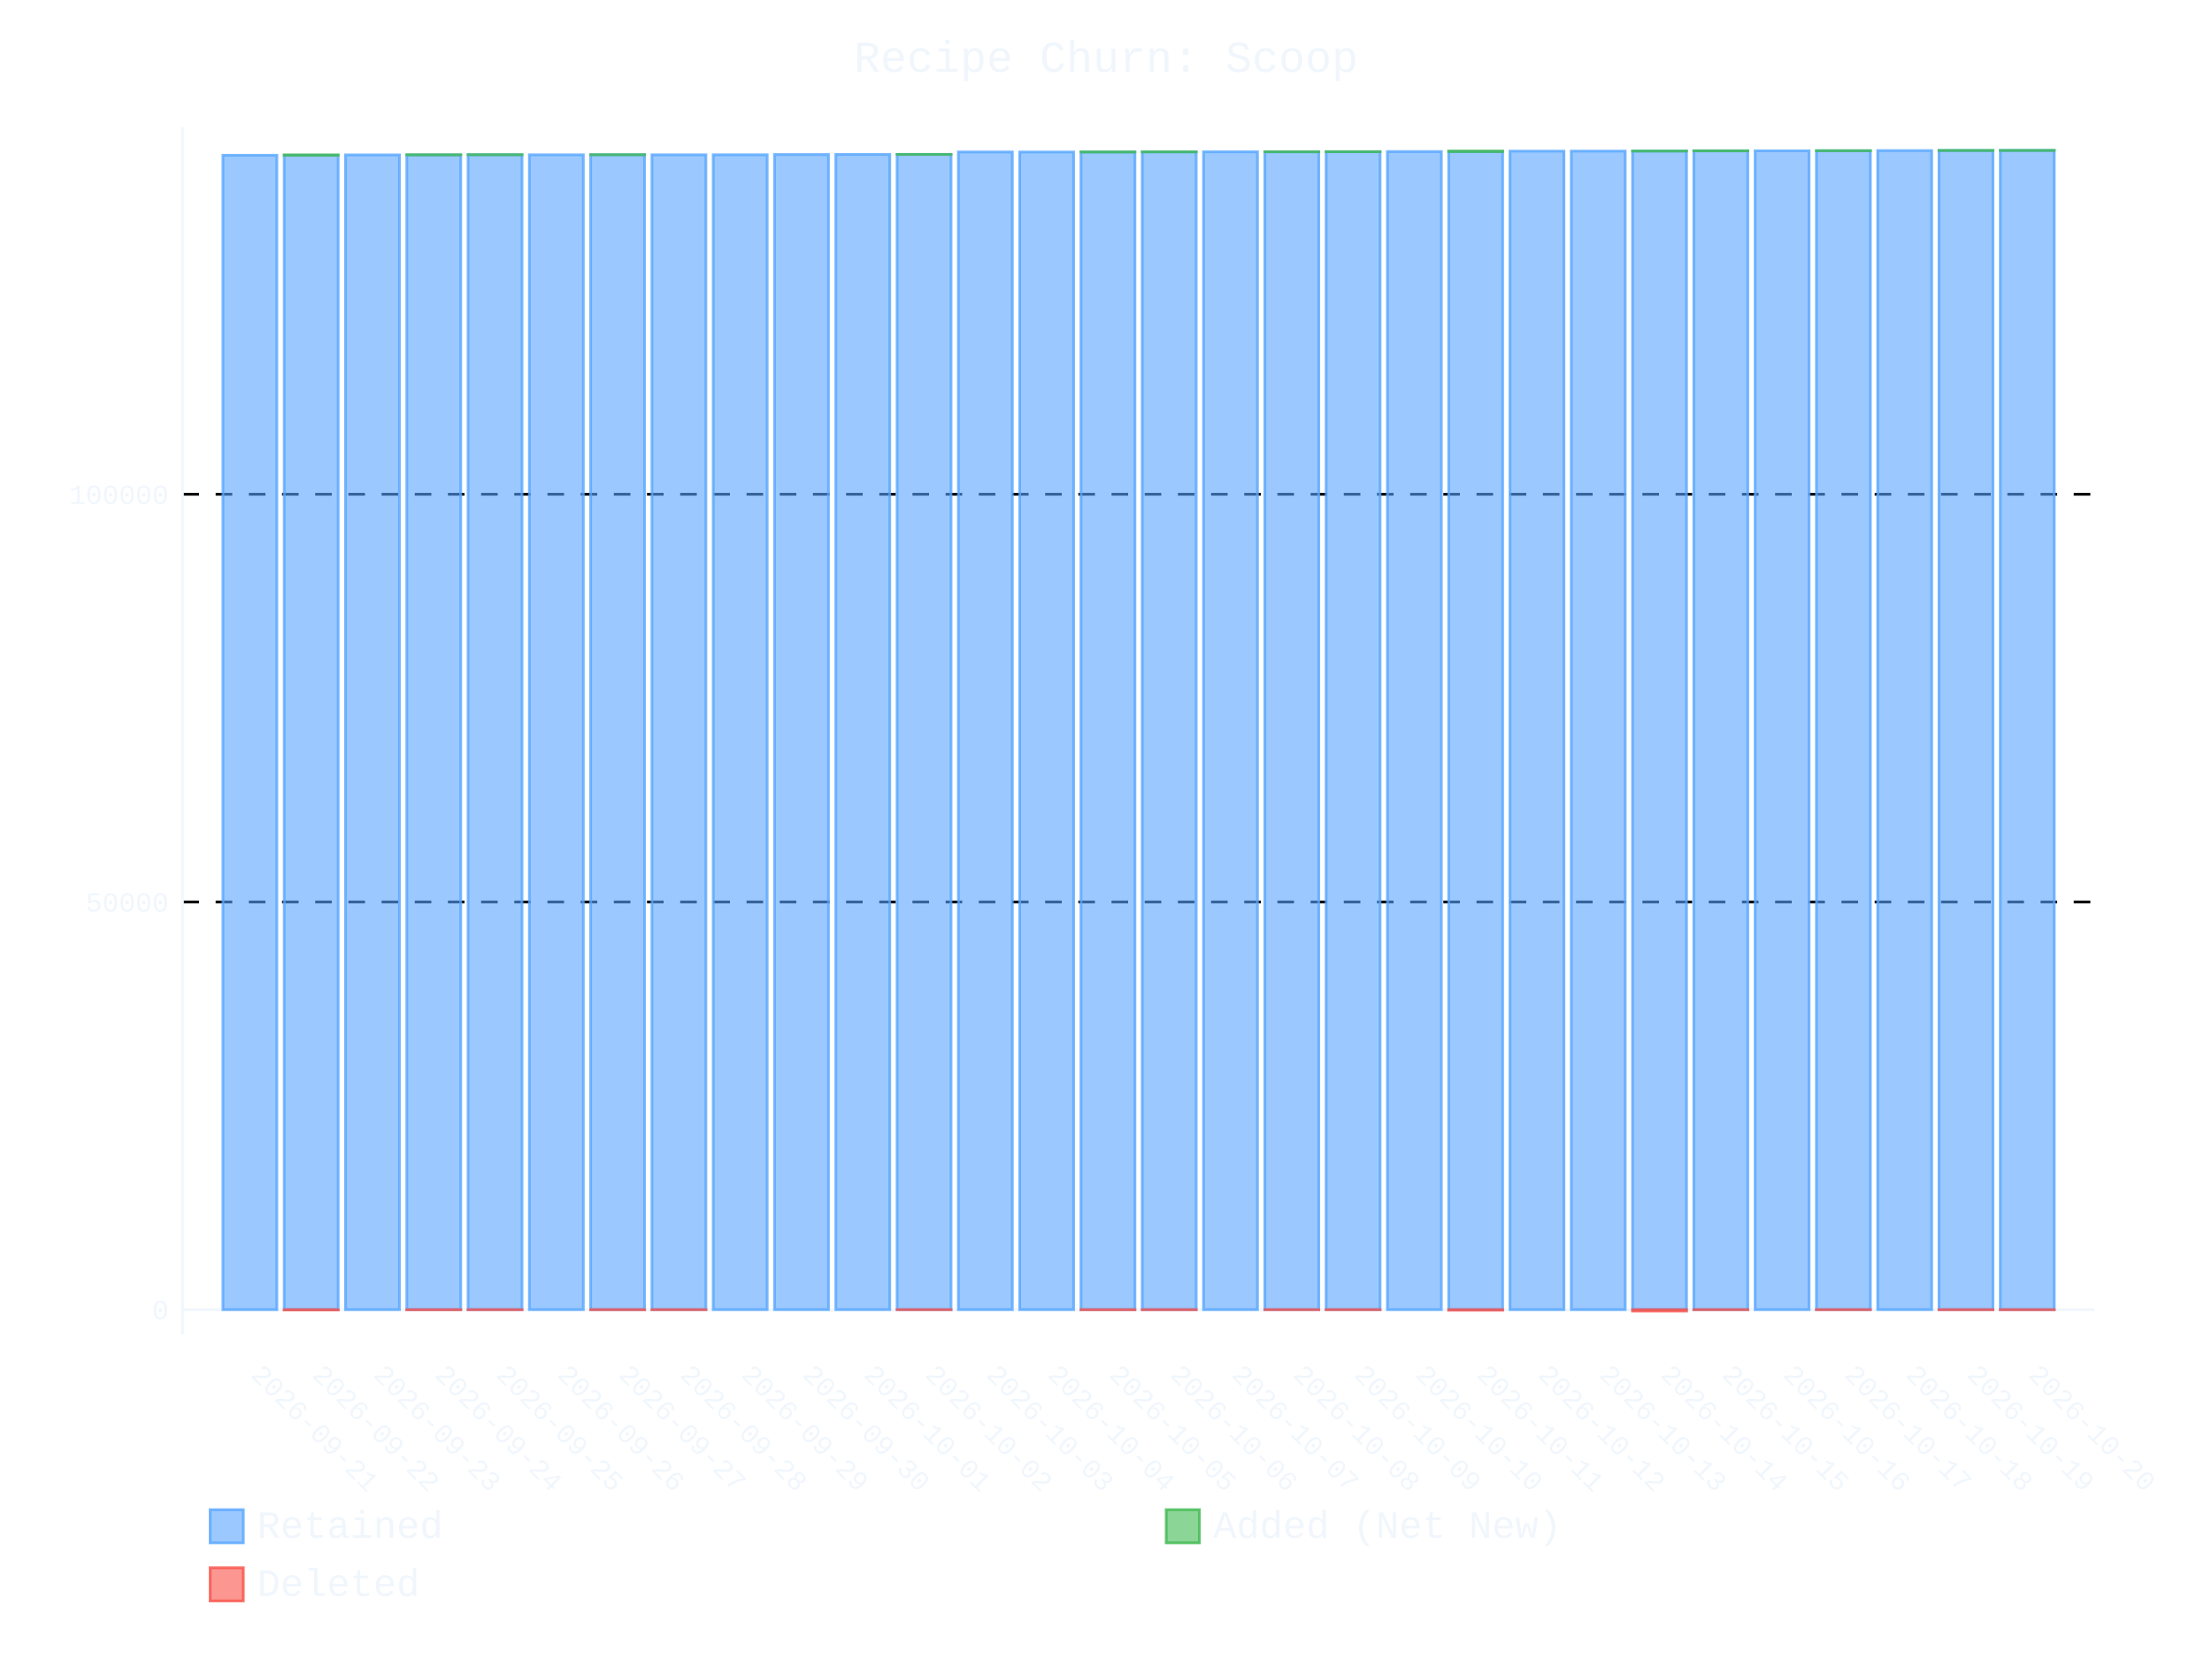
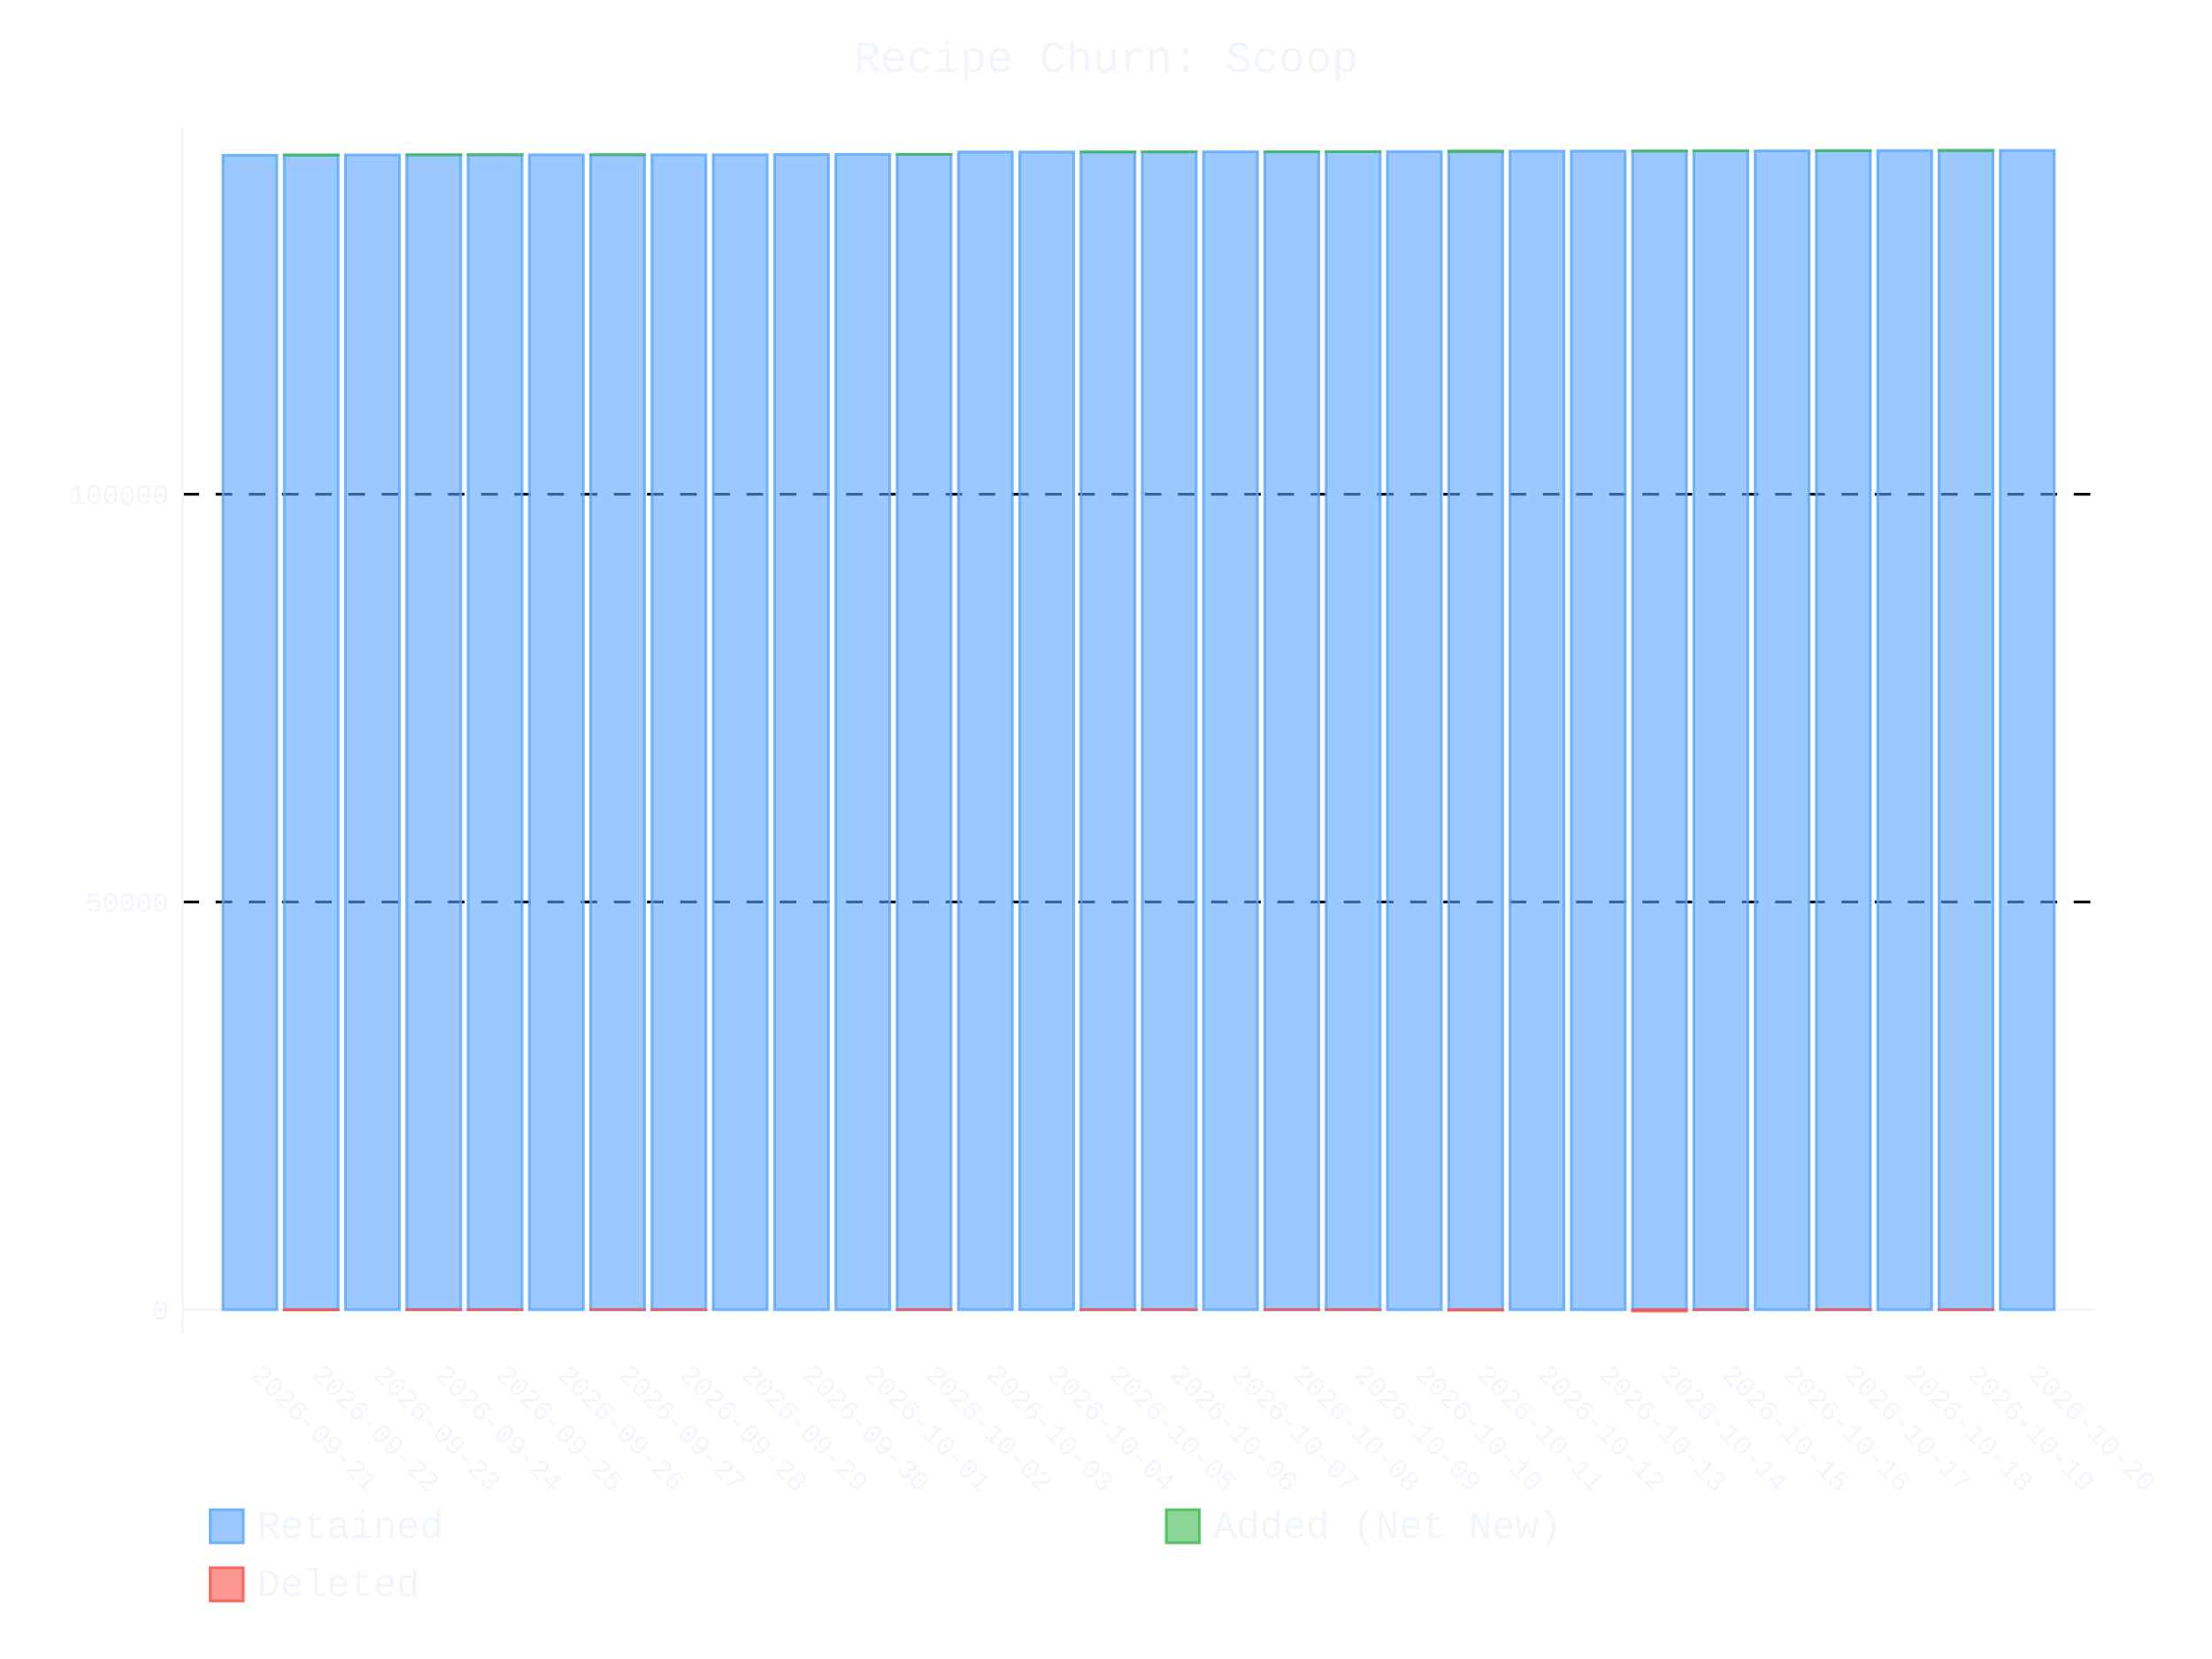
- <svg xmlns="http://www.w3.org/2000/svg" id="chart-26032e24-5f3a-4a57-8ade-560a7fe5e889" class="pygal-chart" viewBox="0 0 800 600">
+ <svg xmlns="http://www.w3.org/2000/svg" id="chart-951865f8-1164-4e4a-8efa-aef39956e4f9" class="pygal-chart" viewBox="0 0 800 600">
  <defs>
-     <style type="text/css">#chart-26032e24-5f3a-4a57-8ade-560a7fe5e889{-webkit-user-select:none;-webkit-font-smoothing:antialiased;font-family:Consolas,"Liberation Mono",Menlo,Courier,monospace}#chart-26032e24-5f3a-4a57-8ade-560a7fe5e889 .title{font-family:Consolas,"Liberation Mono",Menlo,Courier,monospace;font-size:16px}#chart-26032e24-5f3a-4a57-8ade-560a7fe5e889 .legends .legend text{font-family:Consolas,"Liberation Mono",Menlo,Courier,monospace;font-size:14px}#chart-26032e24-5f3a-4a57-8ade-560a7fe5e889 .axis text{font-family:Consolas,"Liberation Mono",Menlo,Courier,monospace;font-size:10px}#chart-26032e24-5f3a-4a57-8ade-560a7fe5e889 .axis text.major{font-family:Consolas,"Liberation Mono",Menlo,Courier,monospace;font-size:10px}#chart-26032e24-5f3a-4a57-8ade-560a7fe5e889 .text-overlay text.value{font-family:Consolas,"Liberation Mono",Menlo,Courier,monospace;font-size:16px}#chart-26032e24-5f3a-4a57-8ade-560a7fe5e889 .text-overlay text.label{font-family:Consolas,"Liberation Mono",Menlo,Courier,monospace;font-size:10px}#chart-26032e24-5f3a-4a57-8ade-560a7fe5e889 .tooltip{font-family:Consolas,"Liberation Mono",Menlo,Courier,monospace;font-size:14px}#chart-26032e24-5f3a-4a57-8ade-560a7fe5e889 text.no_data{font-family:Consolas,"Liberation Mono",Menlo,Courier,monospace;font-size:64px}
- #chart-26032e24-5f3a-4a57-8ade-560a7fe5e889{background-color:transparent}#chart-26032e24-5f3a-4a57-8ade-560a7fe5e889 path,#chart-26032e24-5f3a-4a57-8ade-560a7fe5e889 line,#chart-26032e24-5f3a-4a57-8ade-560a7fe5e889 rect,#chart-26032e24-5f3a-4a57-8ade-560a7fe5e889 circle{-webkit-transition:400ms ease-in;-moz-transition:400ms ease-in;transition:400ms ease-in}#chart-26032e24-5f3a-4a57-8ade-560a7fe5e889 .graph &gt; .background{fill:transparent}#chart-26032e24-5f3a-4a57-8ade-560a7fe5e889 .plot &gt; .background{fill:transparent}#chart-26032e24-5f3a-4a57-8ade-560a7fe5e889 .graph{fill:#f0f6fc}#chart-26032e24-5f3a-4a57-8ade-560a7fe5e889 text.no_data{fill:#f0f6fc}#chart-26032e24-5f3a-4a57-8ade-560a7fe5e889 .title{fill:#f0f6fc}#chart-26032e24-5f3a-4a57-8ade-560a7fe5e889 .legends .legend text{fill:#f0f6fc}#chart-26032e24-5f3a-4a57-8ade-560a7fe5e889 .legends .legend:hover text{fill:#f0f6fc}#chart-26032e24-5f3a-4a57-8ade-560a7fe5e889 .axis .line{stroke:#f0f6fc}#chart-26032e24-5f3a-4a57-8ade-560a7fe5e889 .axis .guide.line{stroke:#9198a1}#chart-26032e24-5f3a-4a57-8ade-560a7fe5e889 .axis .major.line{stroke:#f0f6fc}#chart-26032e24-5f3a-4a57-8ade-560a7fe5e889 .axis text.major{fill:#f0f6fc}#chart-26032e24-5f3a-4a57-8ade-560a7fe5e889 .axis.y .guides:hover .guide.line,#chart-26032e24-5f3a-4a57-8ade-560a7fe5e889 .line-graph .axis.x .guides:hover .guide.line,#chart-26032e24-5f3a-4a57-8ade-560a7fe5e889 .stackedline-graph .axis.x .guides:hover .guide.line,#chart-26032e24-5f3a-4a57-8ade-560a7fe5e889 .xy-graph .axis.x .guides:hover .guide.line{stroke:#f0f6fc}#chart-26032e24-5f3a-4a57-8ade-560a7fe5e889 .axis .guides:hover text{fill:#f0f6fc}#chart-26032e24-5f3a-4a57-8ade-560a7fe5e889 .reactive{fill-opacity:.6;stroke-opacity:.8;stroke-width:1}#chart-26032e24-5f3a-4a57-8ade-560a7fe5e889 .ci{stroke:#f0f6fc}#chart-26032e24-5f3a-4a57-8ade-560a7fe5e889 .reactive.active,#chart-26032e24-5f3a-4a57-8ade-560a7fe5e889 .active .reactive{fill-opacity:.9;stroke-opacity:.9;stroke-width:4}#chart-26032e24-5f3a-4a57-8ade-560a7fe5e889 .ci .reactive.active{stroke-width:1.5}#chart-26032e24-5f3a-4a57-8ade-560a7fe5e889 .series text{fill:#f0f6fc}#chart-26032e24-5f3a-4a57-8ade-560a7fe5e889 .tooltip rect{fill:transparent;stroke:#f0f6fc;-webkit-transition:opacity 400ms ease-in;-moz-transition:opacity 400ms ease-in;transition:opacity 400ms ease-in}#chart-26032e24-5f3a-4a57-8ade-560a7fe5e889 .tooltip .label{fill:#f0f6fc}#chart-26032e24-5f3a-4a57-8ade-560a7fe5e889 .tooltip .label{fill:#f0f6fc}#chart-26032e24-5f3a-4a57-8ade-560a7fe5e889 .tooltip .legend{font-size:.8em;fill:#9198a1}#chart-26032e24-5f3a-4a57-8ade-560a7fe5e889 .tooltip .x_label{font-size:.6em;fill:#f0f6fc}#chart-26032e24-5f3a-4a57-8ade-560a7fe5e889 .tooltip .xlink{font-size:.5em;text-decoration:underline}#chart-26032e24-5f3a-4a57-8ade-560a7fe5e889 .tooltip .value{font-size:1.5em}#chart-26032e24-5f3a-4a57-8ade-560a7fe5e889 .bound{font-size:.5em}#chart-26032e24-5f3a-4a57-8ade-560a7fe5e889 .max-value{font-size:.75em;fill:#9198a1}#chart-26032e24-5f3a-4a57-8ade-560a7fe5e889 .map-element{fill:transparent;stroke:#9198a1 !important}#chart-26032e24-5f3a-4a57-8ade-560a7fe5e889 .map-element .reactive{fill-opacity:inherit;stroke-opacity:inherit}#chart-26032e24-5f3a-4a57-8ade-560a7fe5e889 .color-0,#chart-26032e24-5f3a-4a57-8ade-560a7fe5e889 .color-0 a:visited{stroke:#58a6ff;fill:#58a6ff}#chart-26032e24-5f3a-4a57-8ade-560a7fe5e889 .color-1,#chart-26032e24-5f3a-4a57-8ade-560a7fe5e889 .color-1 a:visited{stroke:#3fb950;fill:#3fb950}#chart-26032e24-5f3a-4a57-8ade-560a7fe5e889 .color-2,#chart-26032e24-5f3a-4a57-8ade-560a7fe5e889 .color-2 a:visited{stroke:#f85149;fill:#f85149}#chart-26032e24-5f3a-4a57-8ade-560a7fe5e889 .text-overlay .color-0 text{fill:black}#chart-26032e24-5f3a-4a57-8ade-560a7fe5e889 .text-overlay .color-1 text{fill:black}#chart-26032e24-5f3a-4a57-8ade-560a7fe5e889 .text-overlay .color-2 text{fill:black}
- #chart-26032e24-5f3a-4a57-8ade-560a7fe5e889 text.no_data{text-anchor:middle}#chart-26032e24-5f3a-4a57-8ade-560a7fe5e889 .guide.line{fill:none}#chart-26032e24-5f3a-4a57-8ade-560a7fe5e889 .centered{text-anchor:middle}#chart-26032e24-5f3a-4a57-8ade-560a7fe5e889 .title{text-anchor:middle}#chart-26032e24-5f3a-4a57-8ade-560a7fe5e889 .legends .legend text{fill-opacity:1}#chart-26032e24-5f3a-4a57-8ade-560a7fe5e889 .axis.x text{text-anchor:middle}#chart-26032e24-5f3a-4a57-8ade-560a7fe5e889 .axis.x:not(.web) text[transform]{text-anchor:start}#chart-26032e24-5f3a-4a57-8ade-560a7fe5e889 .axis.x:not(.web) text[transform].backwards{text-anchor:end}#chart-26032e24-5f3a-4a57-8ade-560a7fe5e889 .axis.y text{text-anchor:end}#chart-26032e24-5f3a-4a57-8ade-560a7fe5e889 .axis.y text[transform].backwards{text-anchor:start}#chart-26032e24-5f3a-4a57-8ade-560a7fe5e889 .axis.y2 text{text-anchor:start}#chart-26032e24-5f3a-4a57-8ade-560a7fe5e889 .axis.y2 text[transform].backwards{text-anchor:end}#chart-26032e24-5f3a-4a57-8ade-560a7fe5e889 .axis .guide.line{stroke-dasharray:4,4;stroke:black}#chart-26032e24-5f3a-4a57-8ade-560a7fe5e889 .axis .major.guide.line{stroke-dasharray:6,6;stroke:black}#chart-26032e24-5f3a-4a57-8ade-560a7fe5e889 .horizontal .axis.y .guide.line,#chart-26032e24-5f3a-4a57-8ade-560a7fe5e889 .horizontal .axis.y2 .guide.line,#chart-26032e24-5f3a-4a57-8ade-560a7fe5e889 .vertical .axis.x .guide.line{opacity:0}#chart-26032e24-5f3a-4a57-8ade-560a7fe5e889 .horizontal .axis.always_show .guide.line,#chart-26032e24-5f3a-4a57-8ade-560a7fe5e889 .vertical .axis.always_show .guide.line{opacity:1 !important}#chart-26032e24-5f3a-4a57-8ade-560a7fe5e889 .axis.y .guides:hover .guide.line,#chart-26032e24-5f3a-4a57-8ade-560a7fe5e889 .axis.y2 .guides:hover .guide.line,#chart-26032e24-5f3a-4a57-8ade-560a7fe5e889 .axis.x .guides:hover .guide.line{opacity:1}#chart-26032e24-5f3a-4a57-8ade-560a7fe5e889 .axis .guides:hover text{opacity:1}#chart-26032e24-5f3a-4a57-8ade-560a7fe5e889 .nofill{fill:none}#chart-26032e24-5f3a-4a57-8ade-560a7fe5e889 .subtle-fill{fill-opacity:.2}#chart-26032e24-5f3a-4a57-8ade-560a7fe5e889 .dot{stroke-width:1px;fill-opacity:1;stroke-opacity:1}#chart-26032e24-5f3a-4a57-8ade-560a7fe5e889 .dot.active{stroke-width:5px}#chart-26032e24-5f3a-4a57-8ade-560a7fe5e889 .dot.negative{fill:transparent}#chart-26032e24-5f3a-4a57-8ade-560a7fe5e889 text,#chart-26032e24-5f3a-4a57-8ade-560a7fe5e889 tspan{stroke:none !important}#chart-26032e24-5f3a-4a57-8ade-560a7fe5e889 .series text.active{opacity:1}#chart-26032e24-5f3a-4a57-8ade-560a7fe5e889 .tooltip rect{fill-opacity:.95;stroke-width:.5}#chart-26032e24-5f3a-4a57-8ade-560a7fe5e889 .tooltip text{fill-opacity:1}#chart-26032e24-5f3a-4a57-8ade-560a7fe5e889 .showable{visibility:hidden}#chart-26032e24-5f3a-4a57-8ade-560a7fe5e889 .showable.shown{visibility:visible}#chart-26032e24-5f3a-4a57-8ade-560a7fe5e889 .gauge-background{fill:rgba(229,229,229,1);stroke:none}#chart-26032e24-5f3a-4a57-8ade-560a7fe5e889 .bg-lines{stroke:transparent;stroke-width:2px}</style>
+     <style type="text/css">#chart-951865f8-1164-4e4a-8efa-aef39956e4f9{-webkit-user-select:none;-webkit-font-smoothing:antialiased;font-family:Consolas,"Liberation Mono",Menlo,Courier,monospace}#chart-951865f8-1164-4e4a-8efa-aef39956e4f9 .title{font-family:Consolas,"Liberation Mono",Menlo,Courier,monospace;font-size:16px}#chart-951865f8-1164-4e4a-8efa-aef39956e4f9 .legends .legend text{font-family:Consolas,"Liberation Mono",Menlo,Courier,monospace;font-size:14px}#chart-951865f8-1164-4e4a-8efa-aef39956e4f9 .axis text{font-family:Consolas,"Liberation Mono",Menlo,Courier,monospace;font-size:10px}#chart-951865f8-1164-4e4a-8efa-aef39956e4f9 .axis text.major{font-family:Consolas,"Liberation Mono",Menlo,Courier,monospace;font-size:10px}#chart-951865f8-1164-4e4a-8efa-aef39956e4f9 .text-overlay text.value{font-family:Consolas,"Liberation Mono",Menlo,Courier,monospace;font-size:16px}#chart-951865f8-1164-4e4a-8efa-aef39956e4f9 .text-overlay text.label{font-family:Consolas,"Liberation Mono",Menlo,Courier,monospace;font-size:10px}#chart-951865f8-1164-4e4a-8efa-aef39956e4f9 .tooltip{font-family:Consolas,"Liberation Mono",Menlo,Courier,monospace;font-size:14px}#chart-951865f8-1164-4e4a-8efa-aef39956e4f9 text.no_data{font-family:Consolas,"Liberation Mono",Menlo,Courier,monospace;font-size:64px}
+ #chart-951865f8-1164-4e4a-8efa-aef39956e4f9{background-color:transparent}#chart-951865f8-1164-4e4a-8efa-aef39956e4f9 path,#chart-951865f8-1164-4e4a-8efa-aef39956e4f9 line,#chart-951865f8-1164-4e4a-8efa-aef39956e4f9 rect,#chart-951865f8-1164-4e4a-8efa-aef39956e4f9 circle{-webkit-transition:400ms ease-in;-moz-transition:400ms ease-in;transition:400ms ease-in}#chart-951865f8-1164-4e4a-8efa-aef39956e4f9 .graph &gt; .background{fill:transparent}#chart-951865f8-1164-4e4a-8efa-aef39956e4f9 .plot &gt; .background{fill:transparent}#chart-951865f8-1164-4e4a-8efa-aef39956e4f9 .graph{fill:#f0f6fc}#chart-951865f8-1164-4e4a-8efa-aef39956e4f9 text.no_data{fill:#f0f6fc}#chart-951865f8-1164-4e4a-8efa-aef39956e4f9 .title{fill:#f0f6fc}#chart-951865f8-1164-4e4a-8efa-aef39956e4f9 .legends .legend text{fill:#f0f6fc}#chart-951865f8-1164-4e4a-8efa-aef39956e4f9 .legends .legend:hover text{fill:#f0f6fc}#chart-951865f8-1164-4e4a-8efa-aef39956e4f9 .axis .line{stroke:#f0f6fc}#chart-951865f8-1164-4e4a-8efa-aef39956e4f9 .axis .guide.line{stroke:#9198a1}#chart-951865f8-1164-4e4a-8efa-aef39956e4f9 .axis .major.line{stroke:#f0f6fc}#chart-951865f8-1164-4e4a-8efa-aef39956e4f9 .axis text.major{fill:#f0f6fc}#chart-951865f8-1164-4e4a-8efa-aef39956e4f9 .axis.y .guides:hover .guide.line,#chart-951865f8-1164-4e4a-8efa-aef39956e4f9 .line-graph .axis.x .guides:hover .guide.line,#chart-951865f8-1164-4e4a-8efa-aef39956e4f9 .stackedline-graph .axis.x .guides:hover .guide.line,#chart-951865f8-1164-4e4a-8efa-aef39956e4f9 .xy-graph .axis.x .guides:hover .guide.line{stroke:#f0f6fc}#chart-951865f8-1164-4e4a-8efa-aef39956e4f9 .axis .guides:hover text{fill:#f0f6fc}#chart-951865f8-1164-4e4a-8efa-aef39956e4f9 .reactive{fill-opacity:.6;stroke-opacity:.8;stroke-width:1}#chart-951865f8-1164-4e4a-8efa-aef39956e4f9 .ci{stroke:#f0f6fc}#chart-951865f8-1164-4e4a-8efa-aef39956e4f9 .reactive.active,#chart-951865f8-1164-4e4a-8efa-aef39956e4f9 .active .reactive{fill-opacity:.9;stroke-opacity:.9;stroke-width:4}#chart-951865f8-1164-4e4a-8efa-aef39956e4f9 .ci .reactive.active{stroke-width:1.5}#chart-951865f8-1164-4e4a-8efa-aef39956e4f9 .series text{fill:#f0f6fc}#chart-951865f8-1164-4e4a-8efa-aef39956e4f9 .tooltip rect{fill:transparent;stroke:#f0f6fc;-webkit-transition:opacity 400ms ease-in;-moz-transition:opacity 400ms ease-in;transition:opacity 400ms ease-in}#chart-951865f8-1164-4e4a-8efa-aef39956e4f9 .tooltip .label{fill:#f0f6fc}#chart-951865f8-1164-4e4a-8efa-aef39956e4f9 .tooltip .label{fill:#f0f6fc}#chart-951865f8-1164-4e4a-8efa-aef39956e4f9 .tooltip .legend{font-size:.8em;fill:#9198a1}#chart-951865f8-1164-4e4a-8efa-aef39956e4f9 .tooltip .x_label{font-size:.6em;fill:#f0f6fc}#chart-951865f8-1164-4e4a-8efa-aef39956e4f9 .tooltip .xlink{font-size:.5em;text-decoration:underline}#chart-951865f8-1164-4e4a-8efa-aef39956e4f9 .tooltip .value{font-size:1.5em}#chart-951865f8-1164-4e4a-8efa-aef39956e4f9 .bound{font-size:.5em}#chart-951865f8-1164-4e4a-8efa-aef39956e4f9 .max-value{font-size:.75em;fill:#9198a1}#chart-951865f8-1164-4e4a-8efa-aef39956e4f9 .map-element{fill:transparent;stroke:#9198a1 !important}#chart-951865f8-1164-4e4a-8efa-aef39956e4f9 .map-element .reactive{fill-opacity:inherit;stroke-opacity:inherit}#chart-951865f8-1164-4e4a-8efa-aef39956e4f9 .color-0,#chart-951865f8-1164-4e4a-8efa-aef39956e4f9 .color-0 a:visited{stroke:#58a6ff;fill:#58a6ff}#chart-951865f8-1164-4e4a-8efa-aef39956e4f9 .color-1,#chart-951865f8-1164-4e4a-8efa-aef39956e4f9 .color-1 a:visited{stroke:#3fb950;fill:#3fb950}#chart-951865f8-1164-4e4a-8efa-aef39956e4f9 .color-2,#chart-951865f8-1164-4e4a-8efa-aef39956e4f9 .color-2 a:visited{stroke:#f85149;fill:#f85149}#chart-951865f8-1164-4e4a-8efa-aef39956e4f9 .text-overlay .color-0 text{fill:black}#chart-951865f8-1164-4e4a-8efa-aef39956e4f9 .text-overlay .color-1 text{fill:black}#chart-951865f8-1164-4e4a-8efa-aef39956e4f9 .text-overlay .color-2 text{fill:black}
+ #chart-951865f8-1164-4e4a-8efa-aef39956e4f9 text.no_data{text-anchor:middle}#chart-951865f8-1164-4e4a-8efa-aef39956e4f9 .guide.line{fill:none}#chart-951865f8-1164-4e4a-8efa-aef39956e4f9 .centered{text-anchor:middle}#chart-951865f8-1164-4e4a-8efa-aef39956e4f9 .title{text-anchor:middle}#chart-951865f8-1164-4e4a-8efa-aef39956e4f9 .legends .legend text{fill-opacity:1}#chart-951865f8-1164-4e4a-8efa-aef39956e4f9 .axis.x text{text-anchor:middle}#chart-951865f8-1164-4e4a-8efa-aef39956e4f9 .axis.x:not(.web) text[transform]{text-anchor:start}#chart-951865f8-1164-4e4a-8efa-aef39956e4f9 .axis.x:not(.web) text[transform].backwards{text-anchor:end}#chart-951865f8-1164-4e4a-8efa-aef39956e4f9 .axis.y text{text-anchor:end}#chart-951865f8-1164-4e4a-8efa-aef39956e4f9 .axis.y text[transform].backwards{text-anchor:start}#chart-951865f8-1164-4e4a-8efa-aef39956e4f9 .axis.y2 text{text-anchor:start}#chart-951865f8-1164-4e4a-8efa-aef39956e4f9 .axis.y2 text[transform].backwards{text-anchor:end}#chart-951865f8-1164-4e4a-8efa-aef39956e4f9 .axis .guide.line{stroke-dasharray:4,4;stroke:black}#chart-951865f8-1164-4e4a-8efa-aef39956e4f9 .axis .major.guide.line{stroke-dasharray:6,6;stroke:black}#chart-951865f8-1164-4e4a-8efa-aef39956e4f9 .horizontal .axis.y .guide.line,#chart-951865f8-1164-4e4a-8efa-aef39956e4f9 .horizontal .axis.y2 .guide.line,#chart-951865f8-1164-4e4a-8efa-aef39956e4f9 .vertical .axis.x .guide.line{opacity:0}#chart-951865f8-1164-4e4a-8efa-aef39956e4f9 .horizontal .axis.always_show .guide.line,#chart-951865f8-1164-4e4a-8efa-aef39956e4f9 .vertical .axis.always_show .guide.line{opacity:1 !important}#chart-951865f8-1164-4e4a-8efa-aef39956e4f9 .axis.y .guides:hover .guide.line,#chart-951865f8-1164-4e4a-8efa-aef39956e4f9 .axis.y2 .guides:hover .guide.line,#chart-951865f8-1164-4e4a-8efa-aef39956e4f9 .axis.x .guides:hover .guide.line{opacity:1}#chart-951865f8-1164-4e4a-8efa-aef39956e4f9 .axis .guides:hover text{opacity:1}#chart-951865f8-1164-4e4a-8efa-aef39956e4f9 .nofill{fill:none}#chart-951865f8-1164-4e4a-8efa-aef39956e4f9 .subtle-fill{fill-opacity:.2}#chart-951865f8-1164-4e4a-8efa-aef39956e4f9 .dot{stroke-width:1px;fill-opacity:1;stroke-opacity:1}#chart-951865f8-1164-4e4a-8efa-aef39956e4f9 .dot.active{stroke-width:5px}#chart-951865f8-1164-4e4a-8efa-aef39956e4f9 .dot.negative{fill:transparent}#chart-951865f8-1164-4e4a-8efa-aef39956e4f9 text,#chart-951865f8-1164-4e4a-8efa-aef39956e4f9 tspan{stroke:none !important}#chart-951865f8-1164-4e4a-8efa-aef39956e4f9 .series text.active{opacity:1}#chart-951865f8-1164-4e4a-8efa-aef39956e4f9 .tooltip rect{fill-opacity:.95;stroke-width:.5}#chart-951865f8-1164-4e4a-8efa-aef39956e4f9 .tooltip text{fill-opacity:1}#chart-951865f8-1164-4e4a-8efa-aef39956e4f9 .showable{visibility:hidden}#chart-951865f8-1164-4e4a-8efa-aef39956e4f9 .showable.shown{visibility:visible}#chart-951865f8-1164-4e4a-8efa-aef39956e4f9 .gauge-background{fill:rgba(229,229,229,1);stroke:none}#chart-951865f8-1164-4e4a-8efa-aef39956e4f9 .bg-lines{stroke:transparent;stroke-width:2px}</style>
  </defs>
  <g class="graph stackedbar-graph vertical">
    <rect x="0" y="0" width="800" height="600" class="background" />
    <g transform="translate(66, 46)" class="plot">
      <rect x="0" y="0" width="691.574" height="436.574" class="background" />
      <g class="axis y always_show">
        <g class="guides">
          <path d="M0 427.653 h691.574" class="axis major line" />
          <text x="-5" y="431.153" class="major">0</text>
        </g>
        <g class="guides">
          <path d="M0 280.205 h691.574" class="major guide line" />
          <text x="-5" y="283.705" class="major">50000</text>
        </g>
        <g class="guides">
          <path d="M0 132.756 h691.574" class="major guide line" />
          <text x="-5" y="136.256" class="major">100000</text>
        </g>
      </g>
      <g class="axis x">
        <path d="M0 0 v436.574" class="line" />
        <g class="guides">
          <path d="M24.382 0 v436.574" class="guide line" />
          <text x="24.382" y="451.574" class="" transform="rotate(45 24.3824 451.5736)">2026-09-21</text>
        </g>
        <g class="guides">
          <path d="M46.548 0 v436.574" class="guide line" />
          <text x="46.548" y="451.574" class="" transform="rotate(45 46.54822 451.5736)">2026-09-22</text>
        </g>
        <g class="guides">
          <path d="M68.714 0 v436.574" class="guide line" />
          <text x="68.714" y="451.574" class="" transform="rotate(45 68.71404 451.5736)">2026-09-23</text>
        </g>
        <g class="guides">
          <path d="M90.88 0 v436.574" class="guide line" />
          <text x="90.88" y="451.574" class="" transform="rotate(45 90.87986 451.5736)">2026-09-24</text>
        </g>
        <g class="guides">
          <path d="M113.046 0 v436.574" class="guide line" />
          <text x="113.046" y="451.574" class="" transform="rotate(45 113.0457 451.5736)">2026-09-25</text>
        </g>
        <g class="guides">
          <path d="M135.212 0 v436.574" class="guide line" />
          <text x="135.212" y="451.574" class="" transform="rotate(45 135.2115 451.5736)">2026-09-26</text>
        </g>
        <g class="guides">
          <path d="M157.377 0 v436.574" class="guide line" />
          <text x="157.377" y="451.574" class="" transform="rotate(45 157.3773 451.5736)">2026-09-27</text>
        </g>
        <g class="guides">
          <path d="M179.543 0 v436.574" class="guide line" />
          <text x="179.543" y="451.574" class="" transform="rotate(45 179.5431 451.5736)">2026-09-28</text>
        </g>
        <g class="guides">
          <path d="M201.709 0 v436.574" class="guide line" />
          <text x="201.709" y="451.574" class="" transform="rotate(45 201.709 451.5736)">2026-09-29</text>
        </g>
        <g class="guides">
          <path d="M223.875 0 v436.574" class="guide line" />
          <text x="223.875" y="451.574" class="" transform="rotate(45 223.8748 451.5736)">2026-09-30</text>
        </g>
        <g class="guides">
          <path d="M246.041 0 v436.574" class="guide line" />
          <text x="246.041" y="451.574" class="" transform="rotate(45 246.0406 451.5736)">2026-10-01</text>
        </g>
        <g class="guides">
          <path d="M268.206 0 v436.574" class="guide line" />
          <text x="268.206" y="451.574" class="" transform="rotate(45 268.2064 451.5736)">2026-10-02</text>
        </g>
        <g class="guides">
          <path d="M290.372 0 v436.574" class="guide line" />
          <text x="290.372" y="451.574" class="" transform="rotate(45 290.3722 451.5736)">2026-10-03</text>
        </g>
        <g class="guides">
          <path d="M312.538 0 v436.574" class="guide line" />
          <text x="312.538" y="451.574" class="" transform="rotate(45 312.5381 451.5736)">2026-10-04</text>
        </g>
        <g class="guides">
          <path d="M334.704 0 v436.574" class="guide line" />
          <text x="334.704" y="451.574" class="" transform="rotate(45 334.7039 451.5736)">2026-10-05</text>
        </g>
        <g class="guides">
          <path d="M356.87 0 v436.574" class="guide line" />
          <text x="356.87" y="451.574" class="" transform="rotate(45 356.8697 451.5736)">2026-10-06</text>
        </g>
        <g class="guides">
          <path d="M379.036 0 v436.574" class="guide line" />
          <text x="379.036" y="451.574" class="" transform="rotate(45 379.0355 451.5736)">2026-10-07</text>
        </g>
        <g class="guides">
          <path d="M401.201 0 v436.574" class="guide line" />
          <text x="401.201" y="451.574" class="" transform="rotate(45 401.2013 451.5736)">2026-10-08</text>
        </g>
        <g class="guides">
          <path d="M423.367 0 v436.574" class="guide line" />
          <text x="423.367" y="451.574" class="" transform="rotate(45 423.3672 451.5736)">2026-10-09</text>
        </g>
        <g class="guides">
          <path d="M445.533 0 v436.574" class="guide line" />
          <text x="445.533" y="451.574" class="" transform="rotate(45 445.533 451.5736)">2026-10-10</text>
        </g>
        <g class="guides">
          <path d="M467.699 0 v436.574" class="guide line" />
          <text x="467.699" y="451.574" class="" transform="rotate(45 467.6988 451.5736)">2026-10-11</text>
        </g>
        <g class="guides">
          <path d="M489.865 0 v436.574" class="guide line" />
          <text x="489.865" y="451.574" class="" transform="rotate(45 489.8646 451.5736)">2026-10-12</text>
        </g>
        <g class="guides">
          <path d="M512.03 0 v436.574" class="guide line" />
          <text x="512.03" y="451.574" class="" transform="rotate(45 512.0304 451.5736)">2026-10-13</text>
        </g>
        <g class="guides">
          <path d="M534.196 0 v436.574" class="guide line" />
          <text x="534.196" y="451.574" class="" transform="rotate(45 534.1963 451.5736)">2026-10-14</text>
        </g>
        <g class="guides">
          <path d="M556.362 0 v436.574" class="guide line" />
          <text x="556.362" y="451.574" class="" transform="rotate(45 556.3621 451.5736)">2026-10-15</text>
        </g>
        <g class="guides">
          <path d="M578.528 0 v436.574" class="guide line" />
          <text x="578.528" y="451.574" class="" transform="rotate(45 578.5279 451.5736)">2026-10-16</text>
        </g>
        <g class="guides">
          <path d="M600.694 0 v436.574" class="guide line" />
          <text x="600.694" y="451.574" class="" transform="rotate(45 600.6937 451.5736)">2026-10-17</text>
        </g>
        <g class="guides">
          <path d="M622.86 0 v436.574" class="guide line" />
          <text x="622.86" y="451.574" class="" transform="rotate(45 622.8596 451.5736)">2026-10-18</text>
        </g>
        <g class="guides">
          <path d="M645.025 0 v436.574" class="guide line" />
          <text x="645.025" y="451.574" class="" transform="rotate(45 645.0254 451.5736)">2026-10-19</text>
        </g>
        <g class="guides">
          <path d="M667.191 0 v436.574" class="guide line" />
          <text x="667.191" y="451.574" class="" transform="rotate(45 667.1912 451.5736)">2026-10-20</text>
        </g>
      </g>
      <g class="series serie-0 color-0">
        <g class="bars">
          <g class="bar">
            <rect x="14.629" y="10.15" rx="0" ry="0" width="19.506" height="417.503" class="rect reactive tooltip-trigger" />
          </g>
          <g class="bar">
            <rect x="36.795" y="10.144" rx="0" ry="0" width="19.506" height="417.509" class="rect reactive tooltip-trigger" />
          </g>
          <g class="bar">
            <rect x="58.961" y="10.018" rx="0" ry="0" width="19.506" height="417.635" class="rect reactive tooltip-trigger" />
          </g>
          <g class="bar">
            <rect x="81.127" y="10.015" rx="0" ry="0" width="19.506" height="417.638" class="rect reactive tooltip-trigger" />
          </g>
          <g class="bar">
            <rect x="103.293" y="9.964" rx="0" ry="0" width="19.506" height="417.689" class="rect reactive tooltip-trigger" />
          </g>
          <g class="bar">
            <rect x="125.459" y="9.988" rx="0" ry="0" width="19.506" height="417.665" class="rect reactive tooltip-trigger" />
          </g>
          <g class="bar">
            <rect x="147.624" y="9.967" rx="0" ry="0" width="19.506" height="417.686" class="rect reactive tooltip-trigger" />
          </g>
          <g class="bar">
            <rect x="169.79" y="9.985" rx="0" ry="0" width="19.506" height="417.668" class="rect reactive tooltip-trigger" />
          </g>
          <g class="bar">
            <rect x="191.956" y="9.979" rx="0" ry="0" width="19.506" height="417.674" class="rect reactive tooltip-trigger" />
          </g>
          <g class="bar">
            <rect x="214.122" y="9.885" rx="0" ry="0" width="19.506" height="417.768" class="rect reactive tooltip-trigger" />
          </g>
          <g class="bar">
            <rect x="236.288" y="9.861" rx="0" ry="0" width="19.506" height="417.792" class="rect reactive tooltip-trigger" />
          </g>
          <g class="bar">
            <rect x="258.453" y="9.844" rx="0" ry="0" width="19.506" height="417.809" class="rect reactive tooltip-trigger" />
          </g>
          <g class="bar">
            <rect x="280.619" y="8.962" rx="0" ry="0" width="19.506" height="418.691" class="rect reactive tooltip-trigger" />
          </g>
          <g class="bar">
            <rect x="302.785" y="8.982" rx="0" ry="0" width="19.506" height="418.671" class="rect reactive tooltip-trigger" />
          </g>
          <g class="bar">
            <rect x="324.951" y="8.98" rx="0" ry="0" width="19.506" height="418.673" class="rect reactive tooltip-trigger" />
          </g>
          <g class="bar">
            <rect x="347.117" y="8.929" rx="0" ry="0" width="19.506" height="418.724" class="rect reactive tooltip-trigger" />
          </g>
          <g class="bar">
            <rect x="369.283" y="8.909" rx="0" ry="0" width="19.506" height="418.744" class="rect reactive tooltip-trigger" />
          </g>
          <g class="bar">
            <rect x="391.448" y="8.903" rx="0" ry="0" width="19.506" height="418.75" class="rect reactive tooltip-trigger" />
          </g>
          <g class="bar">
            <rect x="413.614" y="8.873" rx="0" ry="0" width="19.506" height="418.78" class="rect reactive tooltip-trigger" />
          </g>
          <g class="bar">
            <rect x="435.78" y="8.823" rx="0" ry="0" width="19.506" height="418.83" class="rect reactive tooltip-trigger" />
          </g>
          <g class="bar">
            <rect x="457.946" y="8.823" rx="0" ry="0" width="19.506" height="418.83" class="rect reactive tooltip-trigger" />
          </g>
          <g class="bar">
            <rect x="480.112" y="8.664" rx="0" ry="0" width="19.506" height="418.989" class="rect reactive tooltip-trigger" />
          </g>
          <g class="bar">
            <rect x="502.277" y="8.646" rx="0" ry="0" width="19.506" height="419.007" class="rect reactive tooltip-trigger" />
          </g>
          <g class="bar">
            <rect x="524.443" y="8.637" rx="0" ry="0" width="19.506" height="419.016" class="rect reactive tooltip-trigger" />
          </g>
          <g class="bar">
            <rect x="546.609" y="8.555" rx="0" ry="0" width="19.506" height="419.098" class="rect reactive tooltip-trigger" />
          </g>
          <g class="bar">
            <rect x="568.775" y="8.546" rx="0" ry="0" width="19.506" height="419.107" class="rect reactive tooltip-trigger" />
          </g>
          <g class="bar">
            <rect x="590.941" y="8.517" rx="0" ry="0" width="19.506" height="419.136" class="rect reactive tooltip-trigger" />
          </g>
          <g class="bar">
            <rect x="613.107" y="8.461" rx="0" ry="0" width="19.506" height="419.193" class="rect reactive tooltip-trigger" />
          </g>
          <g class="bar">
            <rect x="635.272" y="8.434" rx="0" ry="0" width="19.506" height="419.219" class="rect reactive tooltip-trigger" />
          </g>
          <g class="bar">
-             <rect x="657.438" y="8.41" rx="0" ry="0" width="19.506" height="419.243" class="rect reactive tooltip-trigger" />
+             <rect x="657.438" y="8.396" rx="0" ry="0" width="19.506" height="419.257" class="rect reactive tooltip-trigger" />
          </g>
        </g>
      </g>
      <g class="series serie-1 color-1">
        <g class="bars">
          <g class="bar">
            <rect x="14.629" y="10.15" rx="0" ry="0" width="19.506" height="0.0" class="rect reactive tooltip-trigger" />
          </g>
          <g class="bar">
            <rect x="36.795" y="10.023" rx="0" ry="0" width="19.506" height="0.121" class="rect reactive tooltip-trigger" />
          </g>
          <g class="bar">
            <rect x="58.961" y="10.018" rx="0" ry="0" width="19.506" height="0.0" class="rect reactive tooltip-trigger" />
          </g>
          <g class="bar">
            <rect x="81.127" y="9.979" rx="0" ry="0" width="19.506" height="0.035" class="rect reactive tooltip-trigger" />
          </g>
          <g class="bar">
            <rect x="103.293" y="9.956" rx="0" ry="0" width="19.506" height="0.009" class="rect reactive tooltip-trigger" />
          </g>
          <g class="bar">
            <rect x="125.459" y="9.988" rx="0" ry="0" width="19.506" height="0.0" class="rect reactive tooltip-trigger" />
          </g>
          <g class="bar">
            <rect x="147.624" y="9.962" rx="0" ry="0" width="19.506" height="0.006" class="rect reactive tooltip-trigger" />
          </g>
          <g class="bar">
            <rect x="169.79" y="9.985" rx="0" ry="0" width="19.506" height="0.0" class="rect reactive tooltip-trigger" />
          </g>
          <g class="bar">
            <rect x="191.956" y="9.979" rx="0" ry="0" width="19.506" height="0.0" class="rect reactive tooltip-trigger" />
          </g>
          <g class="bar">
            <rect x="214.122" y="9.885" rx="0" ry="0" width="19.506" height="0.0" class="rect reactive tooltip-trigger" />
          </g>
          <g class="bar">
            <rect x="236.288" y="9.861" rx="0" ry="0" width="19.506" height="0.0" class="rect reactive tooltip-trigger" />
          </g>
          <g class="bar">
            <rect x="258.453" y="9.841" rx="0" ry="0" width="19.506" height="0.003" class="rect reactive tooltip-trigger" />
          </g>
          <g class="bar">
            <rect x="280.619" y="8.962" rx="0" ry="0" width="19.506" height="0.0" class="rect reactive tooltip-trigger" />
          </g>
          <g class="bar">
            <rect x="302.785" y="8.982" rx="0" ry="0" width="19.506" height="0.0" class="rect reactive tooltip-trigger" />
          </g>
          <g class="bar">
            <rect x="324.951" y="8.956" rx="0" ry="0" width="19.506" height="0.024" class="rect reactive tooltip-trigger" />
          </g>
          <g class="bar">
            <rect x="347.117" y="8.924" rx="0" ry="0" width="19.506" height="0.006" class="rect reactive tooltip-trigger" />
          </g>
          <g class="bar">
            <rect x="369.283" y="8.909" rx="0" ry="0" width="19.506" height="0.0" class="rect reactive tooltip-trigger" />
          </g>
          <g class="bar">
            <rect x="391.448" y="8.897" rx="0" ry="0" width="19.506" height="0.006" class="rect reactive tooltip-trigger" />
          </g>
          <g class="bar">
            <rect x="413.614" y="8.867" rx="0" ry="0" width="19.506" height="0.006" class="rect reactive tooltip-trigger" />
          </g>
          <g class="bar">
            <rect x="435.78" y="8.823" rx="0" ry="0" width="19.506" height="0.0" class="rect reactive tooltip-trigger" />
          </g>
          <g class="bar">
            <rect x="457.946" y="8.629" rx="0" ry="0" width="19.506" height="0.195" class="rect reactive tooltip-trigger" />
          </g>
          <g class="bar">
            <rect x="480.112" y="8.664" rx="0" ry="0" width="19.506" height="0.0" class="rect reactive tooltip-trigger" />
          </g>
          <g class="bar">
            <rect x="502.277" y="8.646" rx="0" ry="0" width="19.506" height="0.0" class="rect reactive tooltip-trigger" />
          </g>
          <g class="bar">
            <rect x="524.443" y="8.626" rx="0" ry="0" width="19.506" height="0.012" class="rect reactive tooltip-trigger" />
          </g>
          <g class="bar">
            <rect x="546.609" y="8.549" rx="0" ry="0" width="19.506" height="0.006" class="rect reactive tooltip-trigger" />
          </g>
          <g class="bar">
            <rect x="568.775" y="8.546" rx="0" ry="0" width="19.506" height="0.0" class="rect reactive tooltip-trigger" />
          </g>
          <g class="bar">
            <rect x="590.941" y="8.511" rx="0" ry="0" width="19.506" height="0.006" class="rect reactive tooltip-trigger" />
          </g>
          <g class="bar">
            <rect x="613.107" y="8.461" rx="0" ry="0" width="19.506" height="0.0" class="rect reactive tooltip-trigger" />
          </g>
          <g class="bar">
            <rect x="635.272" y="8.419" rx="0" ry="0" width="19.506" height="0.015" class="rect reactive tooltip-trigger" />
          </g>
          <g class="bar">
-             <rect x="657.438" y="8.396" rx="0" ry="0" width="19.506" height="0.015" class="rect reactive tooltip-trigger" />
+             <rect x="657.438" y="8.396" rx="0" ry="0" width="19.506" height="0.0" class="rect reactive tooltip-trigger" />
          </g>
        </g>
      </g>
      <g class="series serie-2 color-2">
        <g class="bars">
          <g class="bar">
            <rect x="14.629" y="10.15" rx="0" ry="0" width="19.506" height="0.0" class="rect reactive tooltip-trigger" />
          </g>
          <g class="bar">
            <rect x="36.795" y="427.653" rx="0" ry="0" width="19.506" height="0.121" class="rect reactive tooltip-trigger" />
          </g>
          <g class="bar">
            <rect x="58.961" y="10.018" rx="0" ry="0" width="19.506" height="0.0" class="rect reactive tooltip-trigger" />
          </g>
          <g class="bar">
            <rect x="81.127" y="427.653" rx="0" ry="0" width="19.506" height="0.035" class="rect reactive tooltip-trigger" />
          </g>
          <g class="bar">
            <rect x="103.293" y="427.653" rx="0" ry="0" width="19.506" height="0.009" class="rect reactive tooltip-trigger" />
          </g>
          <g class="bar">
            <rect x="125.459" y="9.988" rx="0" ry="0" width="19.506" height="0.0" class="rect reactive tooltip-trigger" />
          </g>
          <g class="bar">
            <rect x="147.624" y="427.653" rx="0" ry="0" width="19.506" height="0.009" class="rect reactive tooltip-trigger" />
          </g>
          <g class="bar">
            <rect x="169.79" y="427.653" rx="0" ry="0" width="19.506" height="0.003" class="rect reactive tooltip-trigger" />
          </g>
          <g class="bar">
            <rect x="191.956" y="9.979" rx="0" ry="0" width="19.506" height="0.0" class="rect reactive tooltip-trigger" />
          </g>
          <g class="bar">
            <rect x="214.122" y="9.885" rx="0" ry="0" width="19.506" height="0.0" class="rect reactive tooltip-trigger" />
          </g>
          <g class="bar">
            <rect x="236.288" y="9.861" rx="0" ry="0" width="19.506" height="0.0" class="rect reactive tooltip-trigger" />
          </g>
          <g class="bar">
            <rect x="258.453" y="427.653" rx="0" ry="0" width="19.506" height="0.003" class="rect reactive tooltip-trigger" />
          </g>
          <g class="bar">
            <rect x="280.619" y="8.962" rx="0" ry="0" width="19.506" height="0.0" class="rect reactive tooltip-trigger" />
          </g>
          <g class="bar">
            <rect x="302.785" y="8.982" rx="0" ry="0" width="19.506" height="0.0" class="rect reactive tooltip-trigger" />
          </g>
          <g class="bar">
            <rect x="324.951" y="427.653" rx="0" ry="0" width="19.506" height="0.024" class="rect reactive tooltip-trigger" />
          </g>
          <g class="bar">
            <rect x="347.117" y="427.653" rx="0" ry="0" width="19.506" height="0.009" class="rect reactive tooltip-trigger" />
          </g>
          <g class="bar">
            <rect x="369.283" y="8.909" rx="0" ry="0" width="19.506" height="0.0" class="rect reactive tooltip-trigger" />
          </g>
          <g class="bar">
            <rect x="391.448" y="427.653" rx="0" ry="0" width="19.506" height="0.006" class="rect reactive tooltip-trigger" />
          </g>
          <g class="bar">
            <rect x="413.614" y="427.653" rx="0" ry="0" width="19.506" height="0.006" class="rect reactive tooltip-trigger" />
          </g>
          <g class="bar">
            <rect x="435.78" y="8.823" rx="0" ry="0" width="19.506" height="0.0" class="rect reactive tooltip-trigger" />
          </g>
          <g class="bar">
            <rect x="457.946" y="427.653" rx="0" ry="0" width="19.506" height="0.195" class="rect reactive tooltip-trigger" />
          </g>
          <g class="bar">
            <rect x="480.112" y="8.664" rx="0" ry="0" width="19.506" height="0.0" class="rect reactive tooltip-trigger" />
          </g>
          <g class="bar">
            <rect x="502.277" y="8.646" rx="0" ry="0" width="19.506" height="0.0" class="rect reactive tooltip-trigger" />
          </g>
          <g class="bar">
            <rect x="524.443" y="427.653" rx="0" ry="0" width="19.506" height="0.525" class="rect reactive tooltip-trigger" />
          </g>
          <g class="bar">
            <rect x="546.609" y="427.653" rx="0" ry="0" width="19.506" height="0.006" class="rect reactive tooltip-trigger" />
          </g>
          <g class="bar">
            <rect x="568.775" y="8.546" rx="0" ry="0" width="19.506" height="0.0" class="rect reactive tooltip-trigger" />
          </g>
          <g class="bar">
            <rect x="590.941" y="427.653" rx="0" ry="0" width="19.506" height="0.006" class="rect reactive tooltip-trigger" />
          </g>
          <g class="bar">
            <rect x="613.107" y="8.461" rx="0" ry="0" width="19.506" height="0.0" class="rect reactive tooltip-trigger" />
          </g>
          <g class="bar">
            <rect x="635.272" y="427.653" rx="0" ry="0" width="19.506" height="0.015" class="rect reactive tooltip-trigger" />
          </g>
          <g class="bar">
-             <rect x="657.438" y="427.653" rx="0" ry="0" width="19.506" height="0.015" class="rect reactive tooltip-trigger" />
+             <rect x="657.438" y="8.396" rx="0" ry="0" width="19.506" height="0.0" class="rect reactive tooltip-trigger" />
          </g>
        </g>
      </g>
    </g>
    <g class="titles">
      <text x="400.0" y="26" class="title plot_title">Recipe Churn: Scoop</text>
    </g>
    <g transform="translate(66, 46)" class="plot overlay">
      <g class="series serie-0 color-0" />
      <g class="series serie-1 color-1" />
      <g class="series serie-2 color-2" />
    </g>
    <g transform="translate(66, 46)" class="plot text-overlay">
      <g class="series serie-0 color-0" />
      <g class="series serie-1 color-1" />
      <g class="series serie-2 color-2" />
    </g>
    <g transform="translate(66, 46)" class="plot tooltip-overlay">
      <g transform="translate(0 0)" style="opacity: 0" class="tooltip">
        <rect rx="0" ry="0" width="0" height="0" class="tooltip-box" />
        <g class="text" />
      </g>
    </g>
    <g transform="translate(76, 545)" class="legends">
      <g id="activate-serie-0" class="legend reactive activate-serie">
        <rect x="0.0" y="1.0" width="12" height="12" class="color-0 reactive" />
        <text x="17.0" y="11.2">Retained</text>
      </g>
      <g id="activate-serie-1" class="legend reactive activate-serie">
        <rect x="345.787" y="1.0" width="12" height="12" class="color-1 reactive" />
        <text x="362.787" y="11.2">Added (Net New)</text>
      </g>
      <g id="activate-serie-2" class="legend reactive activate-serie">
        <rect x="0.0" y="22.0" width="12" height="12" class="color-2 reactive" />
        <text x="17.0" y="32.2">Deleted</text>
      </g>
    </g>
  </g>
</svg>
